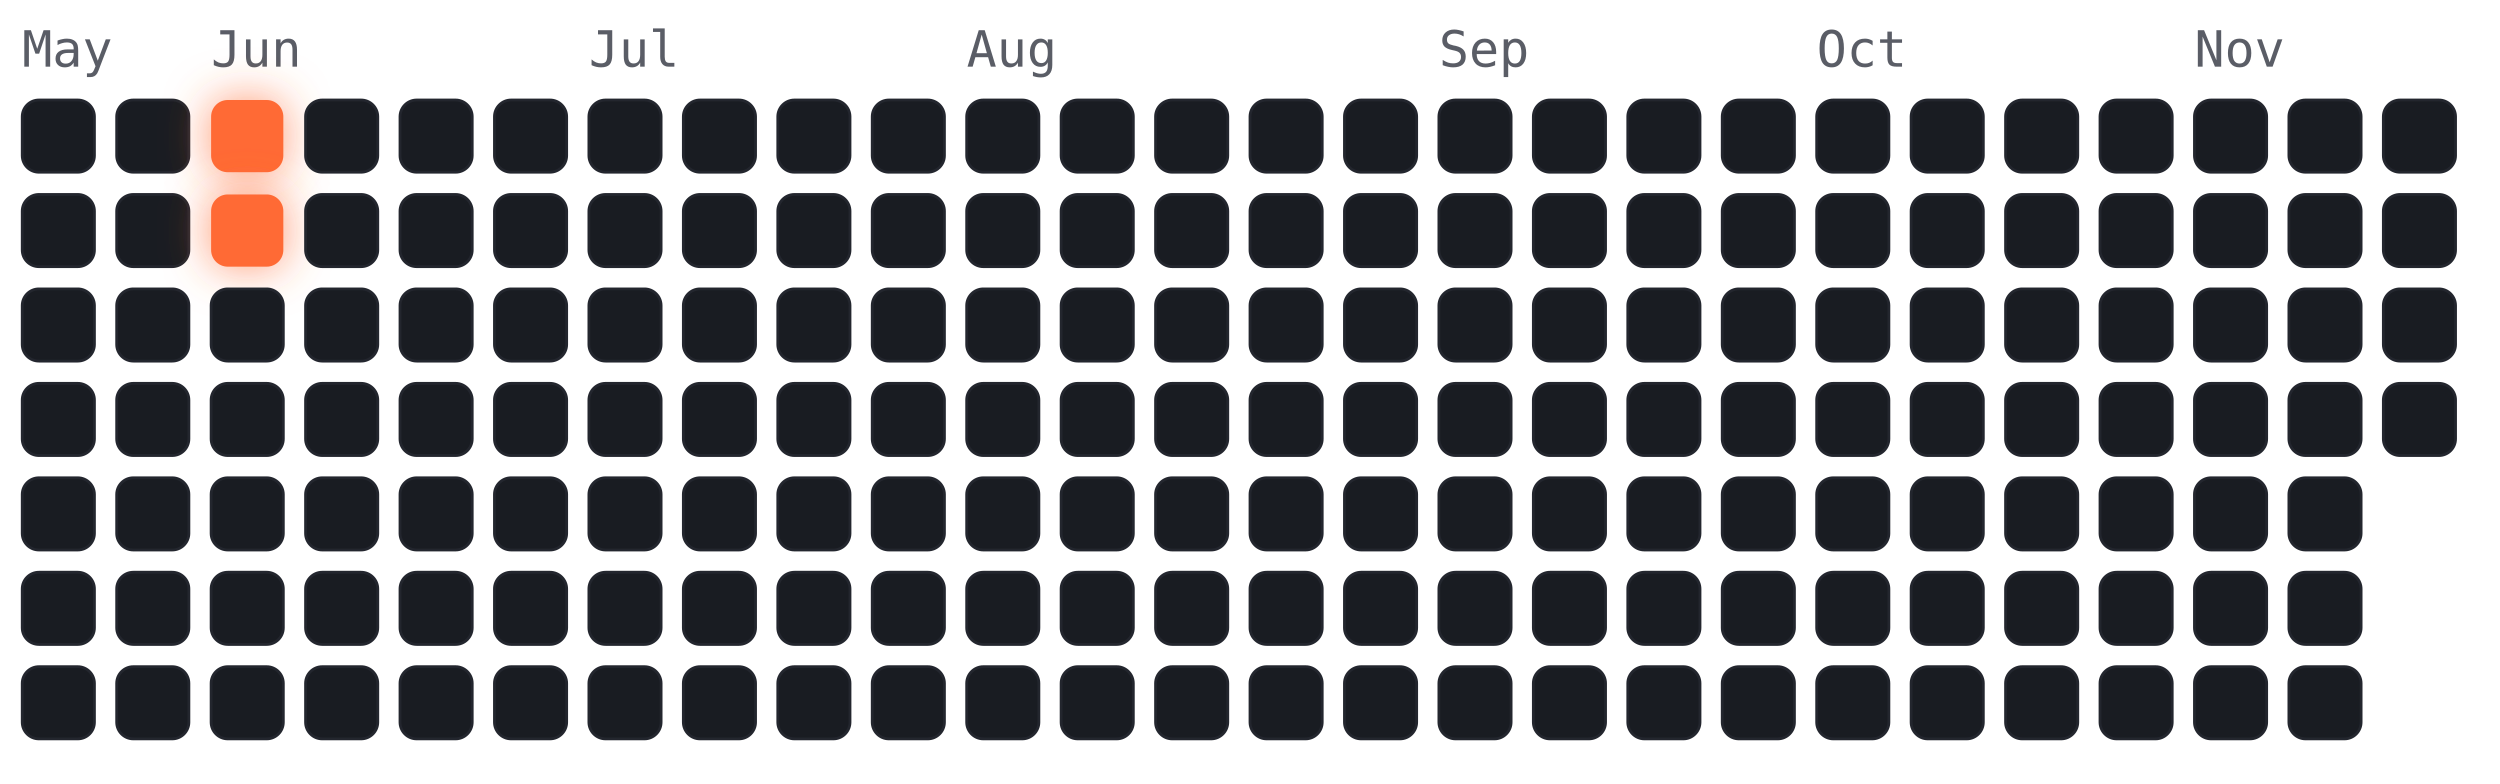
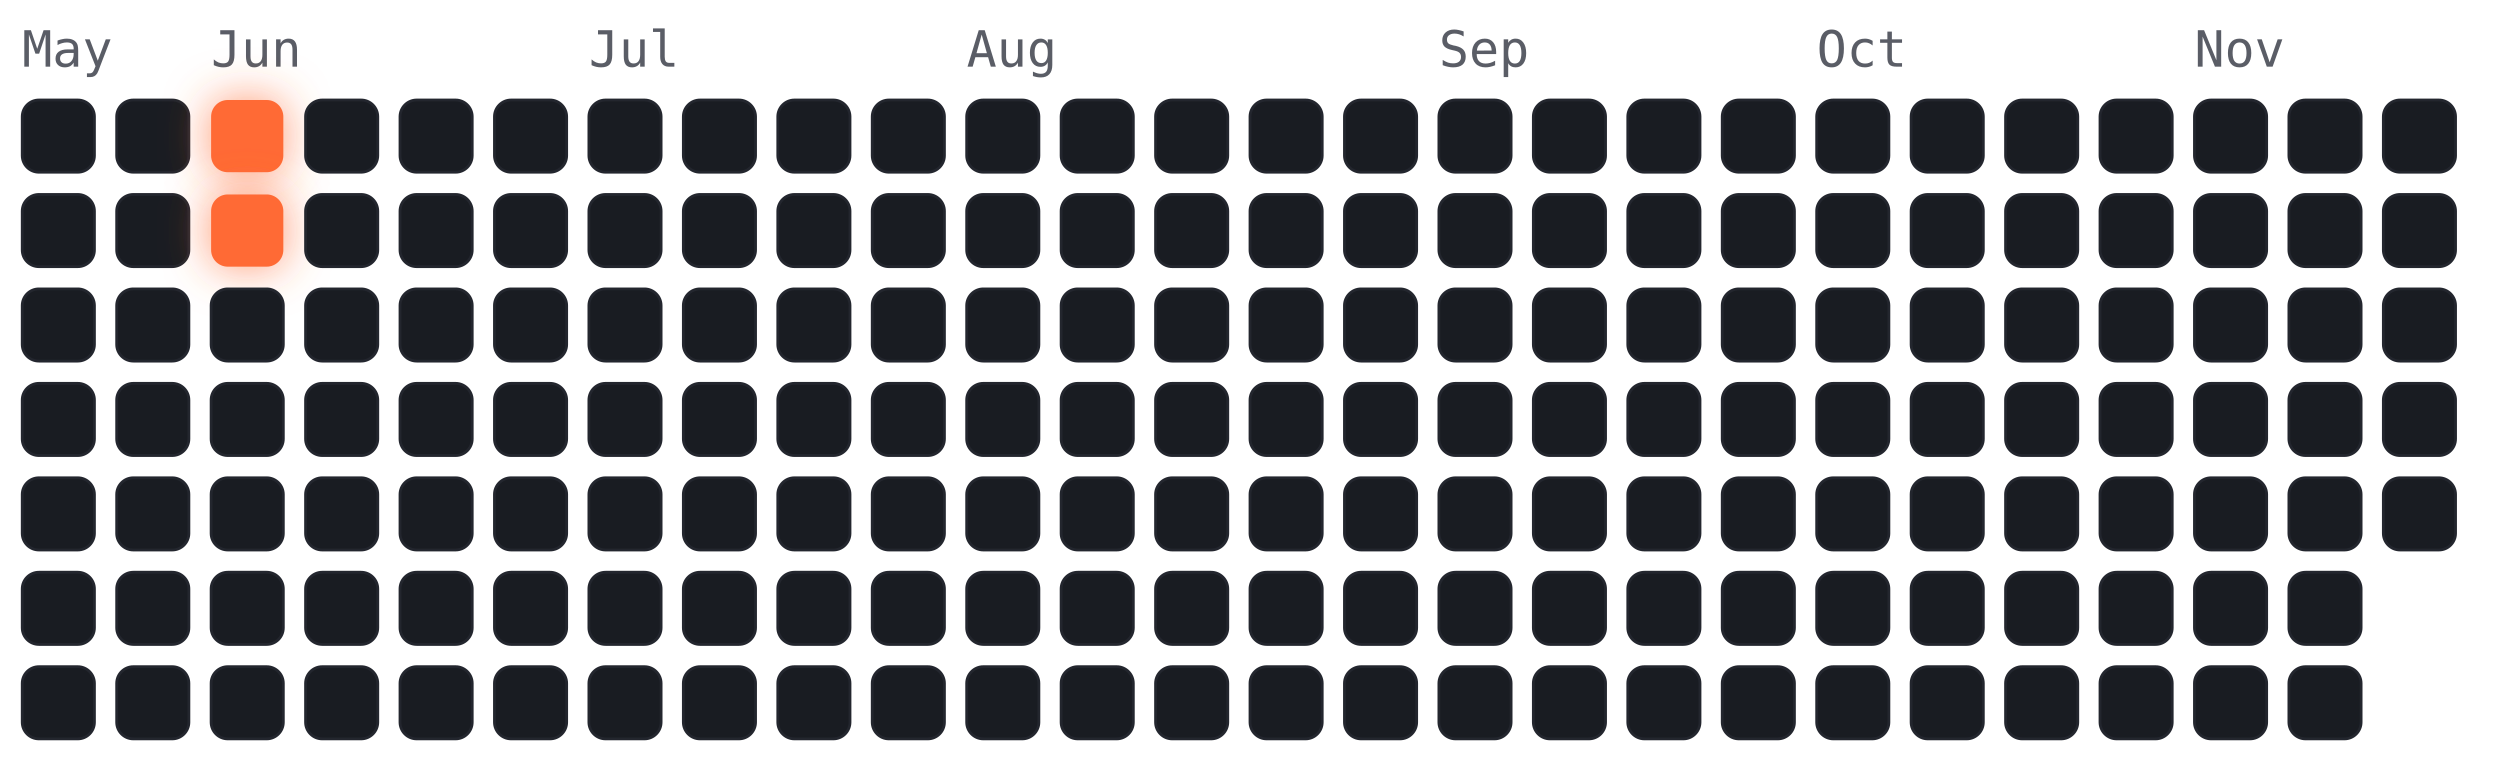
<svg xmlns="http://www.w3.org/2000/svg" viewBox="-4 -18 450 141" width="450" height="141" font-family="ui-monospace,Menlo,monospace">
  <style>
.cold{fill:#191c22;stroke:#23262e;stroke-width:.5}
.hot{fill:#ff6b35;filter:drop-shadow(0 0 4px rgba(255,107,53,.7))}
.m{fill:#5a5d66;font-size:9px}
</style>
  <text class="m" x="0" y="-6">May</text>
  <text class="m" x="34" y="-6">Jun</text>
  <text class="m" x="102" y="-6">Jul</text>
  <text class="m" x="170" y="-6">Aug</text>
  <text class="m" x="255" y="-6">Sep</text>
  <text class="m" x="323" y="-6">Oct</text>
  <text class="m" x="391" y="-6">Nov</text>
  <rect class="cold" x="0" y="0" width="13" height="13" rx="3" />
  <rect class="cold" x="0" y="17" width="13" height="13" rx="3" />
  <rect class="cold" x="0" y="34" width="13" height="13" rx="3" />
  <rect class="cold" x="0" y="51" width="13" height="13" rx="3" />
  <rect class="cold" x="0" y="68" width="13" height="13" rx="3" />
  <rect class="cold" x="0" y="85" width="13" height="13" rx="3" />
  <rect class="cold" x="0" y="102" width="13" height="13" rx="3" />
  <rect class="cold" x="17" y="0" width="13" height="13" rx="3" />
  <rect class="cold" x="17" y="17" width="13" height="13" rx="3" />
  <rect class="cold" x="17" y="34" width="13" height="13" rx="3" />
  <rect class="cold" x="17" y="51" width="13" height="13" rx="3" />
  <rect class="cold" x="17" y="68" width="13" height="13" rx="3" />
  <rect class="cold" x="17" y="85" width="13" height="13" rx="3" />
  <rect class="cold" x="17" y="102" width="13" height="13" rx="3" />
  <rect class="hot" x="34" y="0" width="13" height="13" rx="3" />
  <rect class="hot" x="34" y="17" width="13" height="13" rx="3" />
  <rect class="cold" x="34" y="34" width="13" height="13" rx="3" />
  <rect class="cold" x="34" y="51" width="13" height="13" rx="3" />
  <rect class="cold" x="34" y="68" width="13" height="13" rx="3" />
  <rect class="cold" x="34" y="85" width="13" height="13" rx="3" />
  <rect class="cold" x="34" y="102" width="13" height="13" rx="3" />
  <rect class="cold" x="51" y="0" width="13" height="13" rx="3" />
  <rect class="cold" x="51" y="17" width="13" height="13" rx="3" />
  <rect class="cold" x="51" y="34" width="13" height="13" rx="3" />
  <rect class="cold" x="51" y="51" width="13" height="13" rx="3" />
  <rect class="cold" x="51" y="68" width="13" height="13" rx="3" />
  <rect class="cold" x="51" y="85" width="13" height="13" rx="3" />
  <rect class="cold" x="51" y="102" width="13" height="13" rx="3" />
  <rect class="cold" x="68" y="0" width="13" height="13" rx="3" />
  <rect class="cold" x="68" y="17" width="13" height="13" rx="3" />
  <rect class="cold" x="68" y="34" width="13" height="13" rx="3" />
  <rect class="cold" x="68" y="51" width="13" height="13" rx="3" />
  <rect class="cold" x="68" y="68" width="13" height="13" rx="3" />
  <rect class="cold" x="68" y="85" width="13" height="13" rx="3" />
  <rect class="cold" x="68" y="102" width="13" height="13" rx="3" />
  <rect class="cold" x="85" y="0" width="13" height="13" rx="3" />
  <rect class="cold" x="85" y="17" width="13" height="13" rx="3" />
  <rect class="cold" x="85" y="34" width="13" height="13" rx="3" />
  <rect class="cold" x="85" y="51" width="13" height="13" rx="3" />
  <rect class="cold" x="85" y="68" width="13" height="13" rx="3" />
  <rect class="cold" x="85" y="85" width="13" height="13" rx="3" />
  <rect class="cold" x="85" y="102" width="13" height="13" rx="3" />
  <rect class="cold" x="102" y="0" width="13" height="13" rx="3" />
  <rect class="cold" x="102" y="17" width="13" height="13" rx="3" />
  <rect class="cold" x="102" y="34" width="13" height="13" rx="3" />
  <rect class="cold" x="102" y="51" width="13" height="13" rx="3" />
  <rect class="cold" x="102" y="68" width="13" height="13" rx="3" />
  <rect class="cold" x="102" y="85" width="13" height="13" rx="3" />
  <rect class="cold" x="102" y="102" width="13" height="13" rx="3" />
  <rect class="cold" x="119" y="0" width="13" height="13" rx="3" />
  <rect class="cold" x="119" y="17" width="13" height="13" rx="3" />
  <rect class="cold" x="119" y="34" width="13" height="13" rx="3" />
  <rect class="cold" x="119" y="51" width="13" height="13" rx="3" />
  <rect class="cold" x="119" y="68" width="13" height="13" rx="3" />
  <rect class="cold" x="119" y="85" width="13" height="13" rx="3" />
  <rect class="cold" x="119" y="102" width="13" height="13" rx="3" />
  <rect class="cold" x="136" y="0" width="13" height="13" rx="3" />
  <rect class="cold" x="136" y="17" width="13" height="13" rx="3" />
  <rect class="cold" x="136" y="34" width="13" height="13" rx="3" />
  <rect class="cold" x="136" y="51" width="13" height="13" rx="3" />
  <rect class="cold" x="136" y="68" width="13" height="13" rx="3" />
  <rect class="cold" x="136" y="85" width="13" height="13" rx="3" />
  <rect class="cold" x="136" y="102" width="13" height="13" rx="3" />
  <rect class="cold" x="153" y="0" width="13" height="13" rx="3" />
  <rect class="cold" x="153" y="17" width="13" height="13" rx="3" />
  <rect class="cold" x="153" y="34" width="13" height="13" rx="3" />
  <rect class="cold" x="153" y="51" width="13" height="13" rx="3" />
  <rect class="cold" x="153" y="68" width="13" height="13" rx="3" />
  <rect class="cold" x="153" y="85" width="13" height="13" rx="3" />
  <rect class="cold" x="153" y="102" width="13" height="13" rx="3" />
  <rect class="cold" x="170" y="0" width="13" height="13" rx="3" />
  <rect class="cold" x="170" y="17" width="13" height="13" rx="3" />
  <rect class="cold" x="170" y="34" width="13" height="13" rx="3" />
  <rect class="cold" x="170" y="51" width="13" height="13" rx="3" />
  <rect class="cold" x="170" y="68" width="13" height="13" rx="3" />
  <rect class="cold" x="170" y="85" width="13" height="13" rx="3" />
  <rect class="cold" x="170" y="102" width="13" height="13" rx="3" />
  <rect class="cold" x="187" y="0" width="13" height="13" rx="3" />
  <rect class="cold" x="187" y="17" width="13" height="13" rx="3" />
  <rect class="cold" x="187" y="34" width="13" height="13" rx="3" />
  <rect class="cold" x="187" y="51" width="13" height="13" rx="3" />
  <rect class="cold" x="187" y="68" width="13" height="13" rx="3" />
  <rect class="cold" x="187" y="85" width="13" height="13" rx="3" />
  <rect class="cold" x="187" y="102" width="13" height="13" rx="3" />
  <rect class="cold" x="204" y="0" width="13" height="13" rx="3" />
  <rect class="cold" x="204" y="17" width="13" height="13" rx="3" />
  <rect class="cold" x="204" y="34" width="13" height="13" rx="3" />
  <rect class="cold" x="204" y="51" width="13" height="13" rx="3" />
  <rect class="cold" x="204" y="68" width="13" height="13" rx="3" />
  <rect class="cold" x="204" y="85" width="13" height="13" rx="3" />
  <rect class="cold" x="204" y="102" width="13" height="13" rx="3" />
  <rect class="cold" x="221" y="0" width="13" height="13" rx="3" />
  <rect class="cold" x="221" y="17" width="13" height="13" rx="3" />
  <rect class="cold" x="221" y="34" width="13" height="13" rx="3" />
  <rect class="cold" x="221" y="51" width="13" height="13" rx="3" />
  <rect class="cold" x="221" y="68" width="13" height="13" rx="3" />
  <rect class="cold" x="221" y="85" width="13" height="13" rx="3" />
  <rect class="cold" x="221" y="102" width="13" height="13" rx="3" />
  <rect class="cold" x="238" y="0" width="13" height="13" rx="3" />
  <rect class="cold" x="238" y="17" width="13" height="13" rx="3" />
  <rect class="cold" x="238" y="34" width="13" height="13" rx="3" />
  <rect class="cold" x="238" y="51" width="13" height="13" rx="3" />
  <rect class="cold" x="238" y="68" width="13" height="13" rx="3" />
  <rect class="cold" x="238" y="85" width="13" height="13" rx="3" />
  <rect class="cold" x="238" y="102" width="13" height="13" rx="3" />
  <rect class="cold" x="255" y="0" width="13" height="13" rx="3" />
  <rect class="cold" x="255" y="17" width="13" height="13" rx="3" />
  <rect class="cold" x="255" y="34" width="13" height="13" rx="3" />
  <rect class="cold" x="255" y="51" width="13" height="13" rx="3" />
  <rect class="cold" x="255" y="68" width="13" height="13" rx="3" />
  <rect class="cold" x="255" y="85" width="13" height="13" rx="3" />
  <rect class="cold" x="255" y="102" width="13" height="13" rx="3" />
  <rect class="cold" x="272" y="0" width="13" height="13" rx="3" />
  <rect class="cold" x="272" y="17" width="13" height="13" rx="3" />
  <rect class="cold" x="272" y="34" width="13" height="13" rx="3" />
  <rect class="cold" x="272" y="51" width="13" height="13" rx="3" />
  <rect class="cold" x="272" y="68" width="13" height="13" rx="3" />
  <rect class="cold" x="272" y="85" width="13" height="13" rx="3" />
  <rect class="cold" x="272" y="102" width="13" height="13" rx="3" />
  <rect class="cold" x="289" y="0" width="13" height="13" rx="3" />
  <rect class="cold" x="289" y="17" width="13" height="13" rx="3" />
  <rect class="cold" x="289" y="34" width="13" height="13" rx="3" />
  <rect class="cold" x="289" y="51" width="13" height="13" rx="3" />
  <rect class="cold" x="289" y="68" width="13" height="13" rx="3" />
  <rect class="cold" x="289" y="85" width="13" height="13" rx="3" />
  <rect class="cold" x="289" y="102" width="13" height="13" rx="3" />
  <rect class="cold" x="306" y="0" width="13" height="13" rx="3" />
  <rect class="cold" x="306" y="17" width="13" height="13" rx="3" />
  <rect class="cold" x="306" y="34" width="13" height="13" rx="3" />
  <rect class="cold" x="306" y="51" width="13" height="13" rx="3" />
  <rect class="cold" x="306" y="68" width="13" height="13" rx="3" />
  <rect class="cold" x="306" y="85" width="13" height="13" rx="3" />
  <rect class="cold" x="306" y="102" width="13" height="13" rx="3" />
  <rect class="cold" x="323" y="0" width="13" height="13" rx="3" />
  <rect class="cold" x="323" y="17" width="13" height="13" rx="3" />
  <rect class="cold" x="323" y="34" width="13" height="13" rx="3" />
  <rect class="cold" x="323" y="51" width="13" height="13" rx="3" />
  <rect class="cold" x="323" y="68" width="13" height="13" rx="3" />
  <rect class="cold" x="323" y="85" width="13" height="13" rx="3" />
  <rect class="cold" x="323" y="102" width="13" height="13" rx="3" />
  <rect class="cold" x="340" y="0" width="13" height="13" rx="3" />
  <rect class="cold" x="340" y="17" width="13" height="13" rx="3" />
  <rect class="cold" x="340" y="34" width="13" height="13" rx="3" />
  <rect class="cold" x="340" y="51" width="13" height="13" rx="3" />
  <rect class="cold" x="340" y="68" width="13" height="13" rx="3" />
  <rect class="cold" x="340" y="85" width="13" height="13" rx="3" />
  <rect class="cold" x="340" y="102" width="13" height="13" rx="3" />
  <rect class="cold" x="357" y="0" width="13" height="13" rx="3" />
  <rect class="cold" x="357" y="17" width="13" height="13" rx="3" />
  <rect class="cold" x="357" y="34" width="13" height="13" rx="3" />
  <rect class="cold" x="357" y="51" width="13" height="13" rx="3" />
  <rect class="cold" x="357" y="68" width="13" height="13" rx="3" />
  <rect class="cold" x="357" y="85" width="13" height="13" rx="3" />
  <rect class="cold" x="357" y="102" width="13" height="13" rx="3" />
  <rect class="cold" x="374" y="0" width="13" height="13" rx="3" />
  <rect class="cold" x="374" y="17" width="13" height="13" rx="3" />
  <rect class="cold" x="374" y="34" width="13" height="13" rx="3" />
  <rect class="cold" x="374" y="51" width="13" height="13" rx="3" />
  <rect class="cold" x="374" y="68" width="13" height="13" rx="3" />
  <rect class="cold" x="374" y="85" width="13" height="13" rx="3" />
  <rect class="cold" x="374" y="102" width="13" height="13" rx="3" />
  <rect class="cold" x="391" y="0" width="13" height="13" rx="3" />
  <rect class="cold" x="391" y="17" width="13" height="13" rx="3" />
  <rect class="cold" x="391" y="34" width="13" height="13" rx="3" />
  <rect class="cold" x="391" y="51" width="13" height="13" rx="3" />
  <rect class="cold" x="391" y="68" width="13" height="13" rx="3" />
  <rect class="cold" x="391" y="85" width="13" height="13" rx="3" />
  <rect class="cold" x="391" y="102" width="13" height="13" rx="3" />
  <rect class="cold" x="408" y="0" width="13" height="13" rx="3" />
  <rect class="cold" x="408" y="17" width="13" height="13" rx="3" />
  <rect class="cold" x="408" y="34" width="13" height="13" rx="3" />
  <rect class="cold" x="408" y="51" width="13" height="13" rx="3" />
  <rect class="cold" x="408" y="68" width="13" height="13" rx="3" />
  <rect class="cold" x="408" y="85" width="13" height="13" rx="3" />
  <rect class="cold" x="408" y="102" width="13" height="13" rx="3" />
  <rect class="cold" x="425" y="0" width="13" height="13" rx="3" />
  <rect class="cold" x="425" y="17" width="13" height="13" rx="3" />
  <rect class="cold" x="425" y="34" width="13" height="13" rx="3" />
  <rect class="cold" x="425" y="51" width="13" height="13" rx="3" />
+   <rect class="cold" x="425" y="68" width="13" height="13" rx="3" />
</svg>
